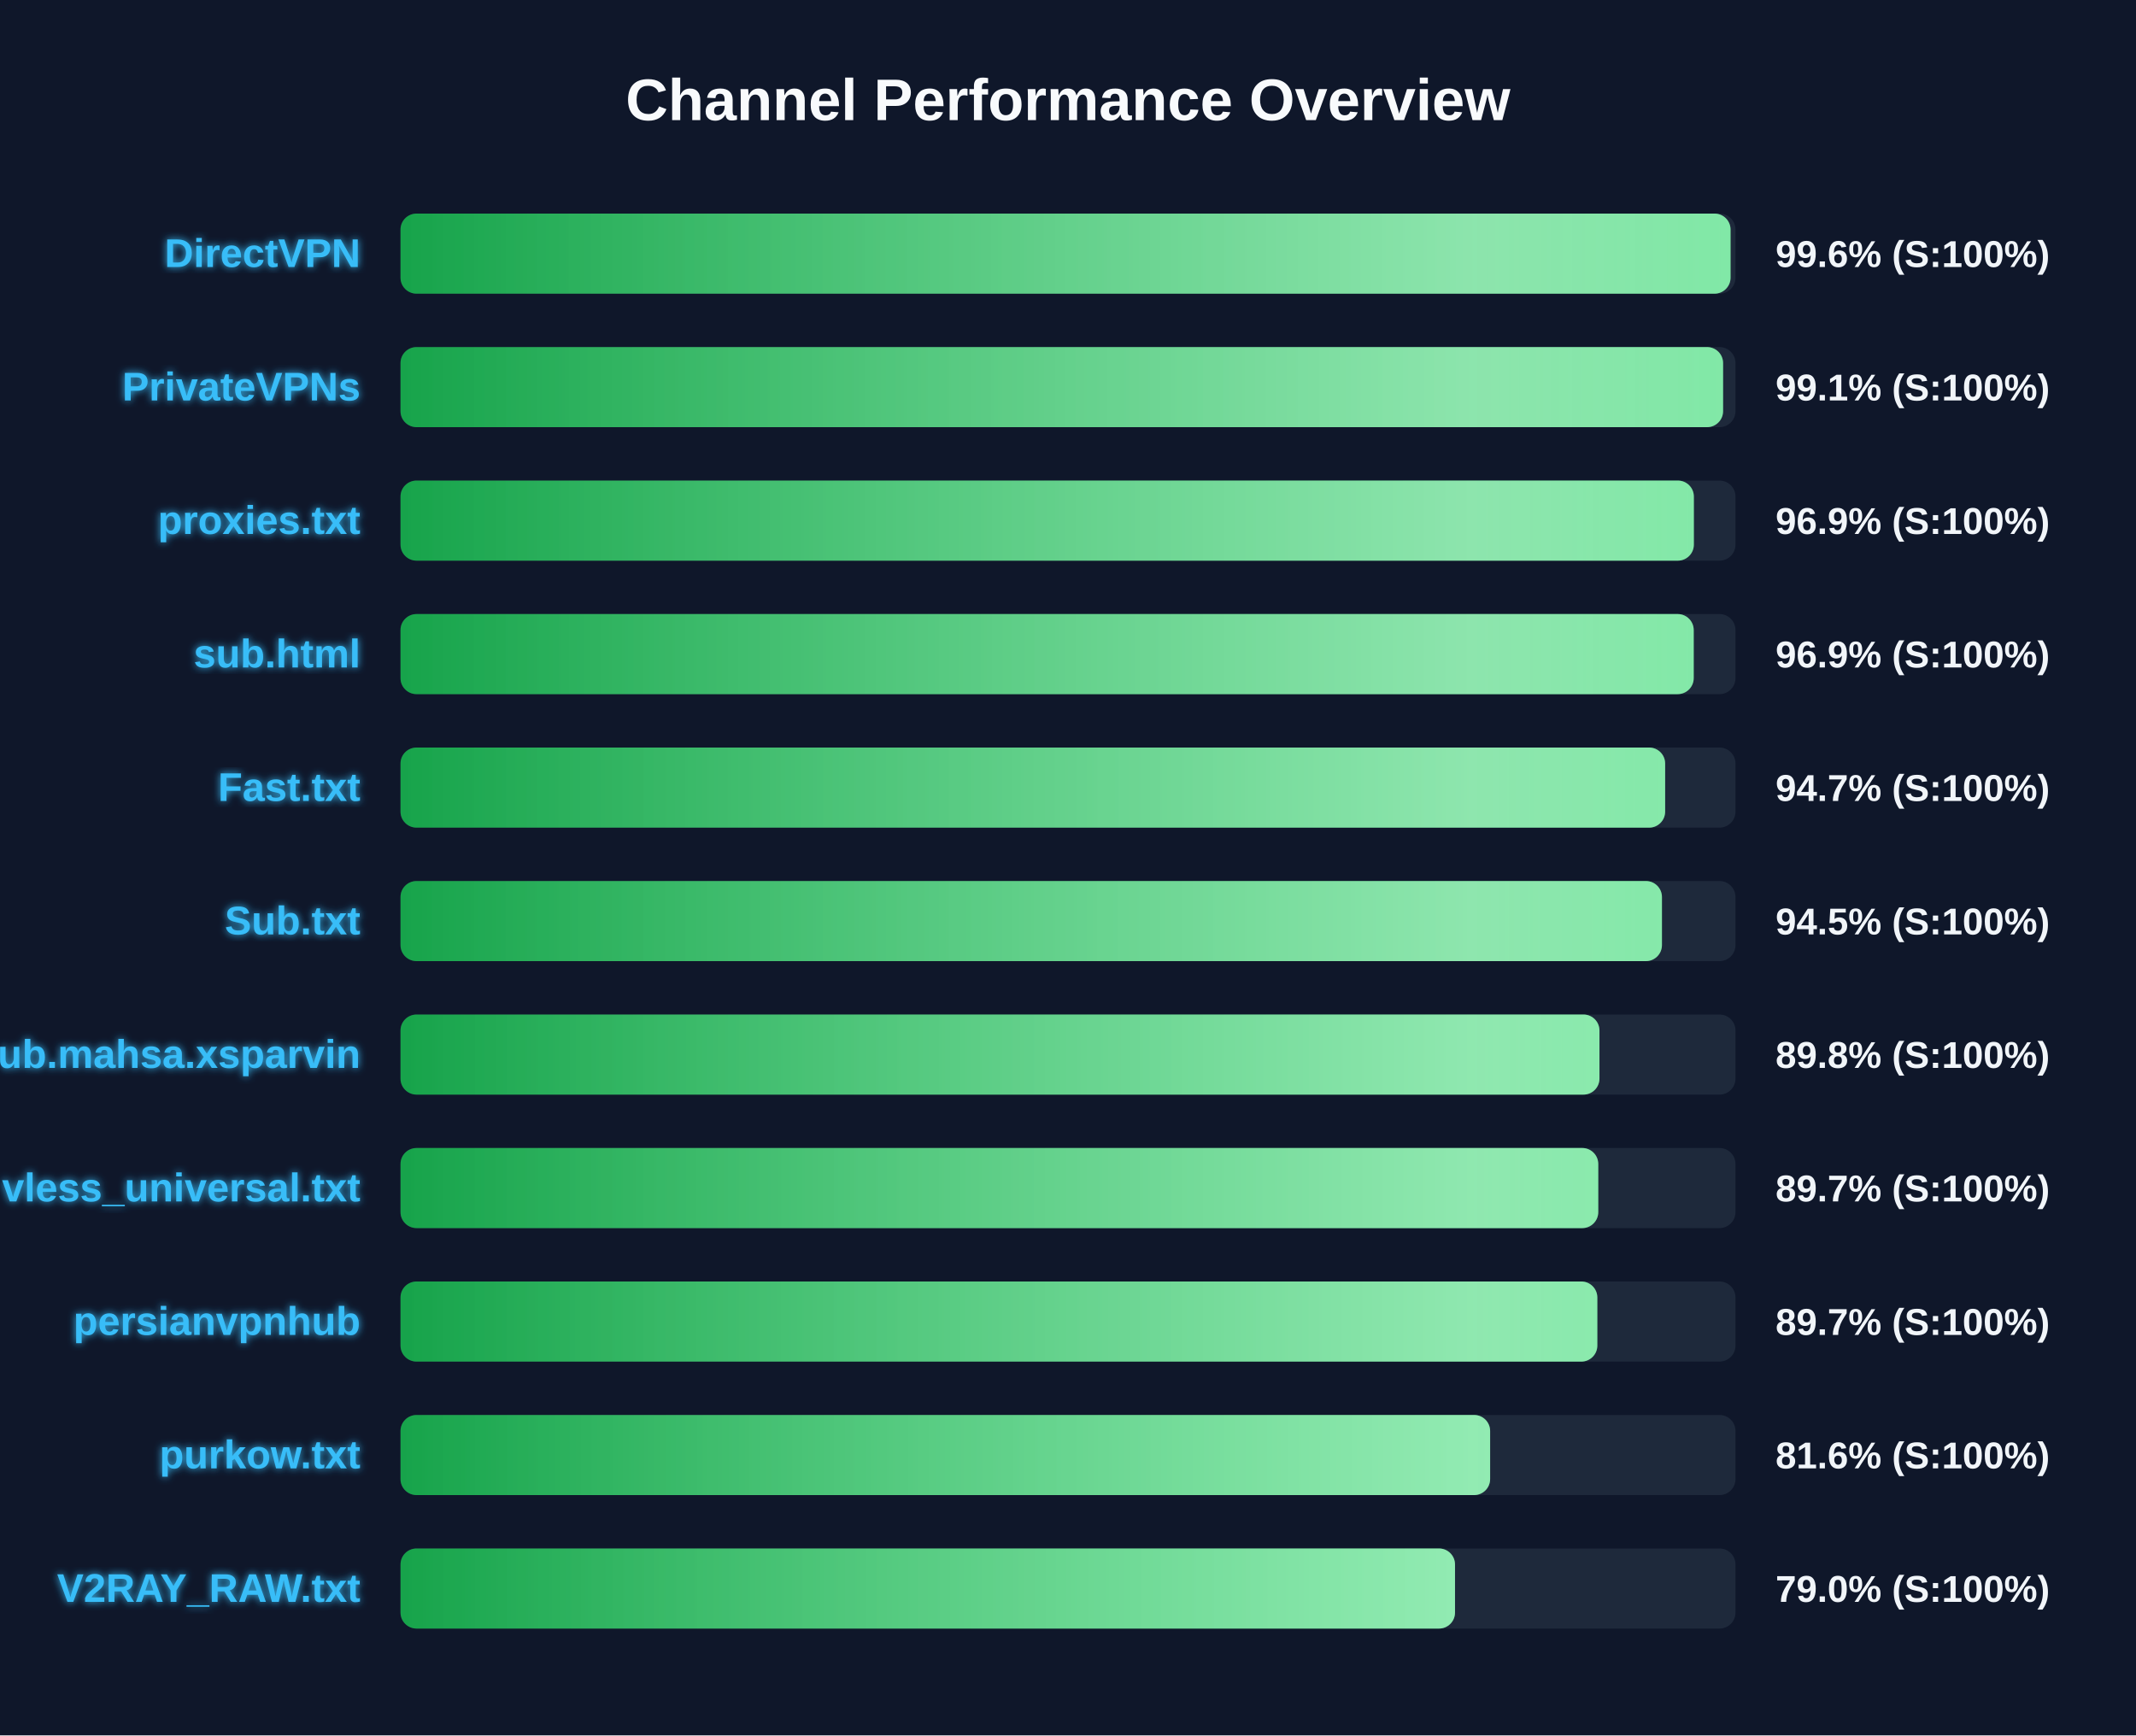
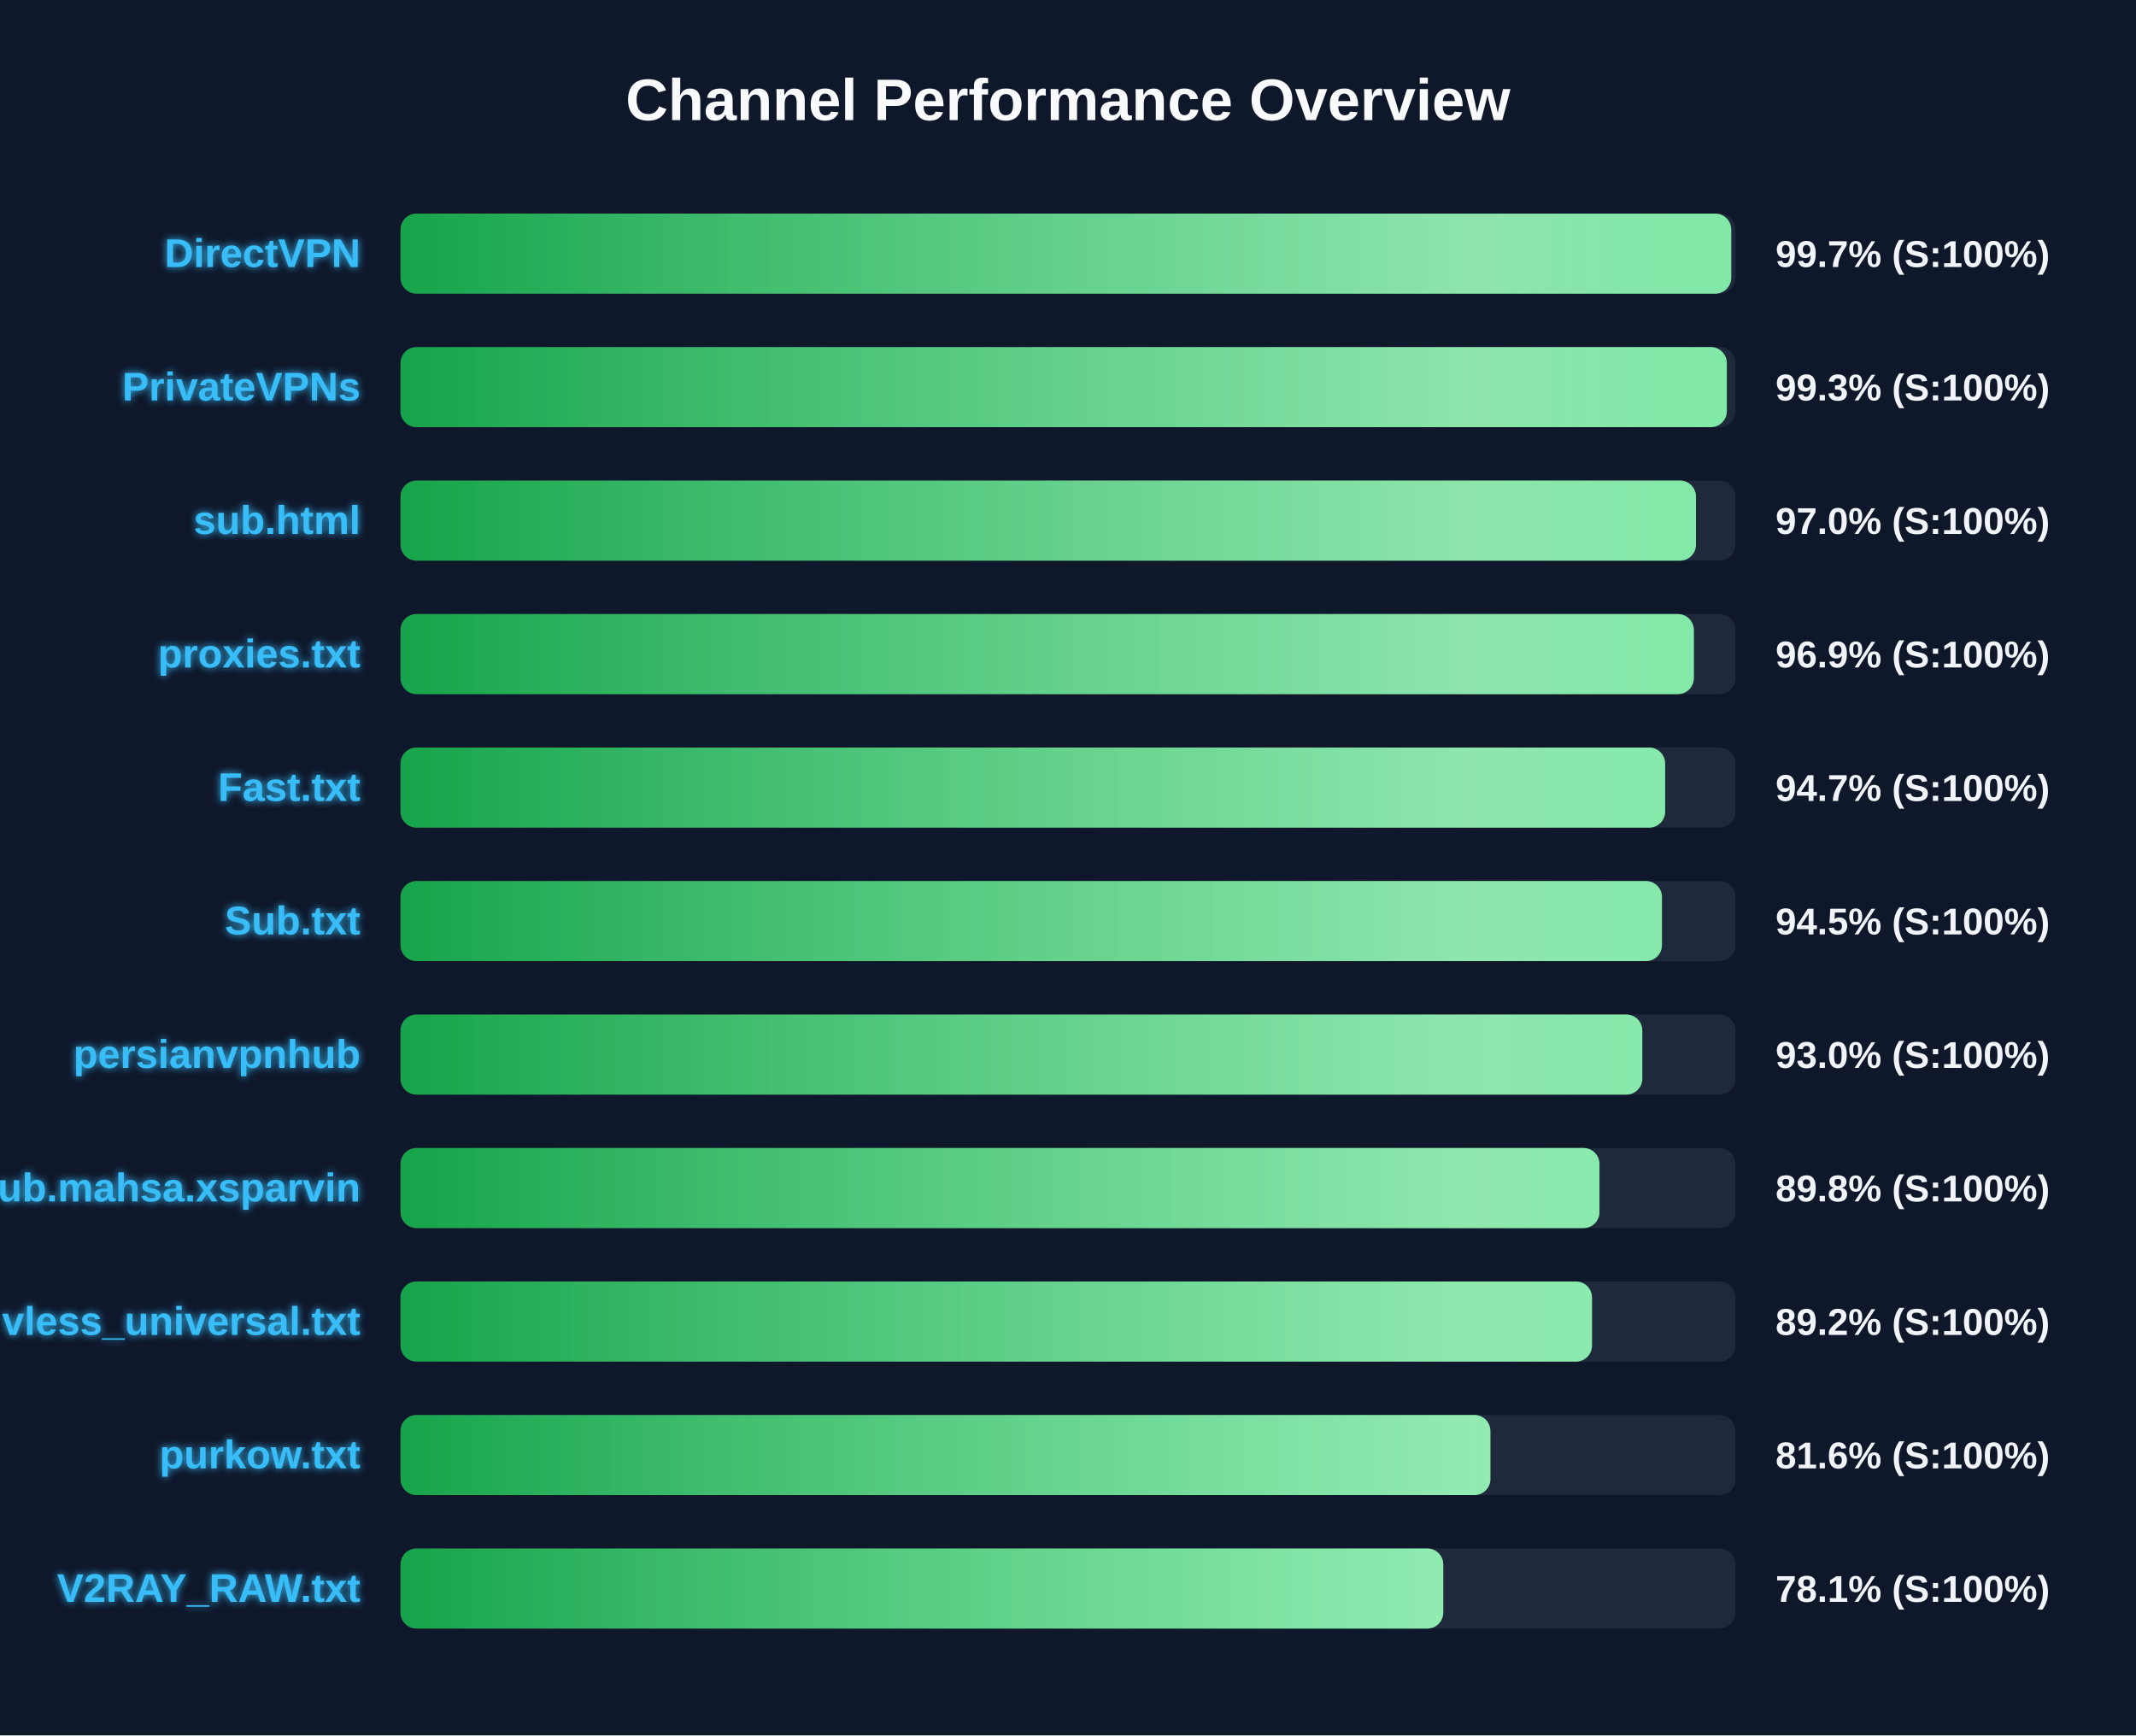
<svg xmlns="http://www.w3.org/2000/svg" width="800" height="650" version="1.1">
  <defs>
    <linearGradient id="grad-green" x1="0%" y1="0%" x2="100%" y2="0%">
      <stop offset="0%" stop-color="#16a34a" />
      <stop offset="100%" stop-color="#4ade80" />
    </linearGradient>
    <linearGradient id="grad-yellow" x1="0%" y1="0%" x2="100%" y2="0%">
      <stop offset="0%" stop-color="#ca8a04" />
      <stop offset="100%" stop-color="#fde047" />
    </linearGradient>
    <linearGradient id="grad-red" x1="0%" y1="0%" x2="100%" y2="0%">
      <stop offset="0%" stop-color="#dc2626" />
      <stop offset="100%" stop-color="#f87171" />
    </linearGradient>
    <linearGradient id="shimmer" x1="0%" y1="0%" x2="100%" y2="0%">
      <stop offset="0%" stop-color="rgba(255,255,255,0)" />
      <stop offset="50%" stop-color="rgba(255,255,255,0.4)" />
      <stop offset="100%" stop-color="rgba(255,255,255,0)" />
    </linearGradient>
    <filter id="glow" x="-20%" y="-20%" width="140%" height="140%">
      <feGaussianBlur stdDeviation="1.5" result="blur" />
      <feComposite in="SourceGraphic" in2="blur" operator="over" />
    </filter>
  </defs>
  <style>
        .bg-rect { fill: #0f172a; }
        .title { font: bold 22px 'Segoe UI', Arial, sans-serif; fill: #f8fafc; }
        .row { font: bold 15px 'Segoe UI', Arial, sans-serif; fill: #38bdf8; filter: url(#glow); }
        .score { font: bold 14px 'Segoe UI', Arial, sans-serif; fill: #f1f5f9; }
        @keyframes shimmer-anim {
            0% { transform: translateX(-100%); }
            100% { transform: translateX(200%); }
        }
        .shimmer-rect {
            animation: shimmer-anim 2.5s infinite linear;
        }
    </style>
  <rect width="100%" height="100%" class="bg-rect" />
  <text x="400" y="45" text-anchor="middle" class="title">Channel Performance Overview</text>
  <rect x="150" y="80" width="500" height="30" fill="#1e293b" rx="6" />
  <clipPath id="clip-0">
-     <rect x="150" y="80" width="498.15" height="30" rx="6" />
+     <rect x="150" y="80" width="498.4" height="30" rx="6" />
  </clipPath>
-   <rect x="150" y="80" width="498.15" height="30" fill="url(#grad-green)" rx="6" />
+   <rect x="150" y="80" width="498.4" height="30" fill="url(#grad-green)" rx="6" />
  <g clip-path="url(#clip-0)">
    <rect x="150" y="80" width="100%" height="30" fill="url(#shimmer)" class="shimmer-rect" />
  </g>
  <text x="135" y="100" text-anchor="end" class="row">DirectVPN</text>
-   <text x="665" y="100" text-anchor="start" class="score">99.6% (S:100%)</text>
+   <text x="665" y="100" text-anchor="start" class="score">99.7% (S:100%)</text>
  <rect x="150" y="130" width="500" height="30" fill="#1e293b" rx="6" />
  <clipPath id="clip-1">
-     <rect x="150" y="130" width="495.35" height="30" rx="6" />
+     <rect x="150" y="130" width="496.75" height="30" rx="6" />
  </clipPath>
-   <rect x="150" y="130" width="495.35" height="30" fill="url(#grad-green)" rx="6" />
+   <rect x="150" y="130" width="496.75" height="30" fill="url(#grad-green)" rx="6" />
  <g clip-path="url(#clip-1)">
    <rect x="150" y="130" width="100%" height="30" fill="url(#shimmer)" class="shimmer-rect" />
  </g>
  <text x="135" y="150" text-anchor="end" class="row">PrivateVPNs</text>
-   <text x="665" y="150" text-anchor="start" class="score">99.1% (S:100%)</text>
+   <text x="665" y="150" text-anchor="start" class="score">99.3% (S:100%)</text>
  <rect x="150" y="180" width="500" height="30" fill="#1e293b" rx="6" />
  <clipPath id="clip-2">
-     <rect x="150" y="180" width="484.4" height="30" rx="6" />
+     <rect x="150" y="180" width="485.2" height="30" rx="6" />
  </clipPath>
-   <rect x="150" y="180" width="484.4" height="30" fill="url(#grad-green)" rx="6" />
+   <rect x="150" y="180" width="485.2" height="30" fill="url(#grad-green)" rx="6" />
  <g clip-path="url(#clip-2)">
    <rect x="150" y="180" width="100%" height="30" fill="url(#shimmer)" class="shimmer-rect" />
  </g>
-   <text x="135" y="200" text-anchor="end" class="row">proxies.txt</text>
-   <text x="665" y="200" text-anchor="start" class="score">96.9% (S:100%)</text>
+   <text x="135" y="200" text-anchor="end" class="row">sub.html</text>
+   <text x="665" y="200" text-anchor="start" class="score">97.0% (S:100%)</text>
  <rect x="150" y="230" width="500" height="30" fill="#1e293b" rx="6" />
  <clipPath id="clip-3">
-     <rect x="150" y="230" width="484.35" height="30" rx="6" />
+     <rect x="150" y="230" width="484.4" height="30" rx="6" />
  </clipPath>
-   <rect x="150" y="230" width="484.35" height="30" fill="url(#grad-green)" rx="6" />
+   <rect x="150" y="230" width="484.4" height="30" fill="url(#grad-green)" rx="6" />
  <g clip-path="url(#clip-3)">
    <rect x="150" y="230" width="100%" height="30" fill="url(#shimmer)" class="shimmer-rect" />
  </g>
-   <text x="135" y="250" text-anchor="end" class="row">sub.html</text>
+   <text x="135" y="250" text-anchor="end" class="row">proxies.txt</text>
  <text x="665" y="250" text-anchor="start" class="score">96.9% (S:100%)</text>
  <rect x="150" y="280" width="500" height="30" fill="#1e293b" rx="6" />
  <clipPath id="clip-4">
    <rect x="150" y="280" width="473.65" height="30" rx="6" />
  </clipPath>
  <rect x="150" y="280" width="473.65" height="30" fill="url(#grad-green)" rx="6" />
  <g clip-path="url(#clip-4)">
    <rect x="150" y="280" width="100%" height="30" fill="url(#shimmer)" class="shimmer-rect" />
  </g>
  <text x="135" y="300" text-anchor="end" class="row">Fast.txt</text>
  <text x="665" y="300" text-anchor="start" class="score">94.7% (S:100%)</text>
  <rect x="150" y="330" width="500" height="30" fill="#1e293b" rx="6" />
  <clipPath id="clip-5">
    <rect x="150" y="330" width="472.45" height="30" rx="6" />
  </clipPath>
  <rect x="150" y="330" width="472.45" height="30" fill="url(#grad-green)" rx="6" />
  <g clip-path="url(#clip-5)">
    <rect x="150" y="330" width="100%" height="30" fill="url(#shimmer)" class="shimmer-rect" />
  </g>
  <text x="135" y="350" text-anchor="end" class="row">Sub.txt</text>
  <text x="665" y="350" text-anchor="start" class="score">94.5% (S:100%)</text>
  <rect x="150" y="380" width="500" height="30" fill="#1e293b" rx="6" />
  <clipPath id="clip-6">
-     <rect x="150" y="380" width="449.05" height="30" rx="6" />
+     <rect x="150" y="380" width="465.1" height="30" rx="6" />
  </clipPath>
-   <rect x="150" y="380" width="449.05" height="30" fill="url(#grad-green)" rx="6" />
+   <rect x="150" y="380" width="465.1" height="30" fill="url(#grad-green)" rx="6" />
  <g clip-path="url(#clip-6)">
    <rect x="150" y="380" width="100%" height="30" fill="url(#shimmer)" class="shimmer-rect" />
  </g>
-   <text x="135" y="400" text-anchor="end" class="row">Sub.mahsa.xsparvin</text>
-   <text x="665" y="400" text-anchor="start" class="score">89.8% (S:100%)</text>
+   <text x="135" y="400" text-anchor="end" class="row">persianvpnhub</text>
+   <text x="665" y="400" text-anchor="start" class="score">93.0% (S:100%)</text>
  <rect x="150" y="430" width="500" height="30" fill="#1e293b" rx="6" />
  <clipPath id="clip-7">
-     <rect x="150" y="430" width="448.6" height="30" rx="6" />
+     <rect x="150" y="430" width="449.05" height="30" rx="6" />
  </clipPath>
-   <rect x="150" y="430" width="448.6" height="30" fill="url(#grad-green)" rx="6" />
+   <rect x="150" y="430" width="449.05" height="30" fill="url(#grad-green)" rx="6" />
  <g clip-path="url(#clip-7)">
    <rect x="150" y="430" width="100%" height="30" fill="url(#shimmer)" class="shimmer-rect" />
  </g>
-   <text x="135" y="450" text-anchor="end" class="row">vless_universal.txt</text>
-   <text x="665" y="450" text-anchor="start" class="score">89.7% (S:100%)</text>
+   <text x="135" y="450" text-anchor="end" class="row">Sub.mahsa.xsparvin</text>
+   <text x="665" y="450" text-anchor="start" class="score">89.8% (S:100%)</text>
  <rect x="150" y="480" width="500" height="30" fill="#1e293b" rx="6" />
  <clipPath id="clip-8">
-     <rect x="150" y="480" width="448.25" height="30" rx="6" />
+     <rect x="150" y="480" width="446.25" height="30" rx="6" />
  </clipPath>
-   <rect x="150" y="480" width="448.25" height="30" fill="url(#grad-green)" rx="6" />
+   <rect x="150" y="480" width="446.25" height="30" fill="url(#grad-green)" rx="6" />
  <g clip-path="url(#clip-8)">
    <rect x="150" y="480" width="100%" height="30" fill="url(#shimmer)" class="shimmer-rect" />
  </g>
-   <text x="135" y="500" text-anchor="end" class="row">persianvpnhub</text>
-   <text x="665" y="500" text-anchor="start" class="score">89.7% (S:100%)</text>
+   <text x="135" y="500" text-anchor="end" class="row">vless_universal.txt</text>
+   <text x="665" y="500" text-anchor="start" class="score">89.2% (S:100%)</text>
  <rect x="150" y="530" width="500" height="30" fill="#1e293b" rx="6" />
  <clipPath id="clip-9">
-     <rect x="150" y="530" width="408.1" height="30" rx="6" />
+     <rect x="150" y="530" width="408.2" height="30" rx="6" />
  </clipPath>
-   <rect x="150" y="530" width="408.1" height="30" fill="url(#grad-green)" rx="6" />
+   <rect x="150" y="530" width="408.2" height="30" fill="url(#grad-green)" rx="6" />
  <g clip-path="url(#clip-9)">
    <rect x="150" y="530" width="100%" height="30" fill="url(#shimmer)" class="shimmer-rect" />
  </g>
  <text x="135" y="550" text-anchor="end" class="row">purkow.txt</text>
  <text x="665" y="550" text-anchor="start" class="score">81.6% (S:100%)</text>
  <rect x="150" y="580" width="500" height="30" fill="#1e293b" rx="6" />
  <clipPath id="clip-10">
-     <rect x="150" y="580" width="394.95" height="30" rx="6" />
+     <rect x="150" y="580" width="390.55" height="30" rx="6" />
  </clipPath>
-   <rect x="150" y="580" width="394.95" height="30" fill="url(#grad-green)" rx="6" />
+   <rect x="150" y="580" width="390.55" height="30" fill="url(#grad-green)" rx="6" />
  <g clip-path="url(#clip-10)">
    <rect x="150" y="580" width="100%" height="30" fill="url(#shimmer)" class="shimmer-rect" />
  </g>
  <text x="135" y="600" text-anchor="end" class="row">V2RAY_RAW.txt</text>
-   <text x="665" y="600" text-anchor="start" class="score">79.0% (S:100%)</text>
+   <text x="665" y="600" text-anchor="start" class="score">78.1% (S:100%)</text>
</svg>
